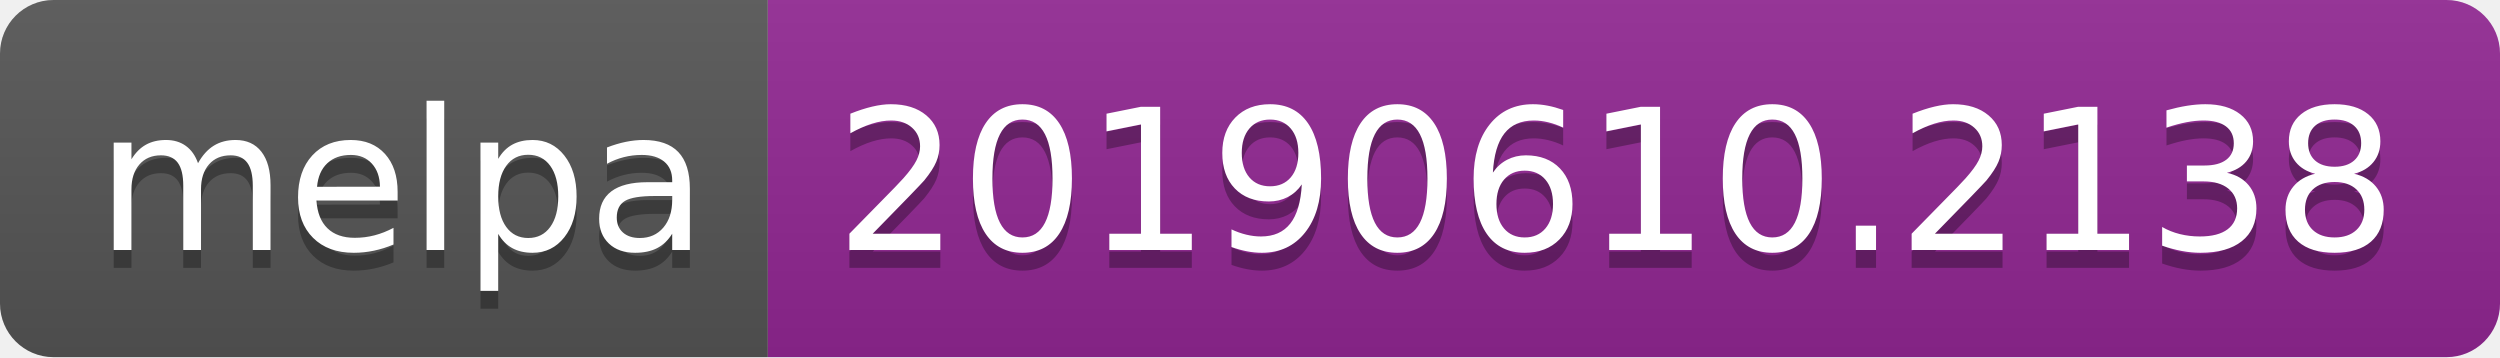
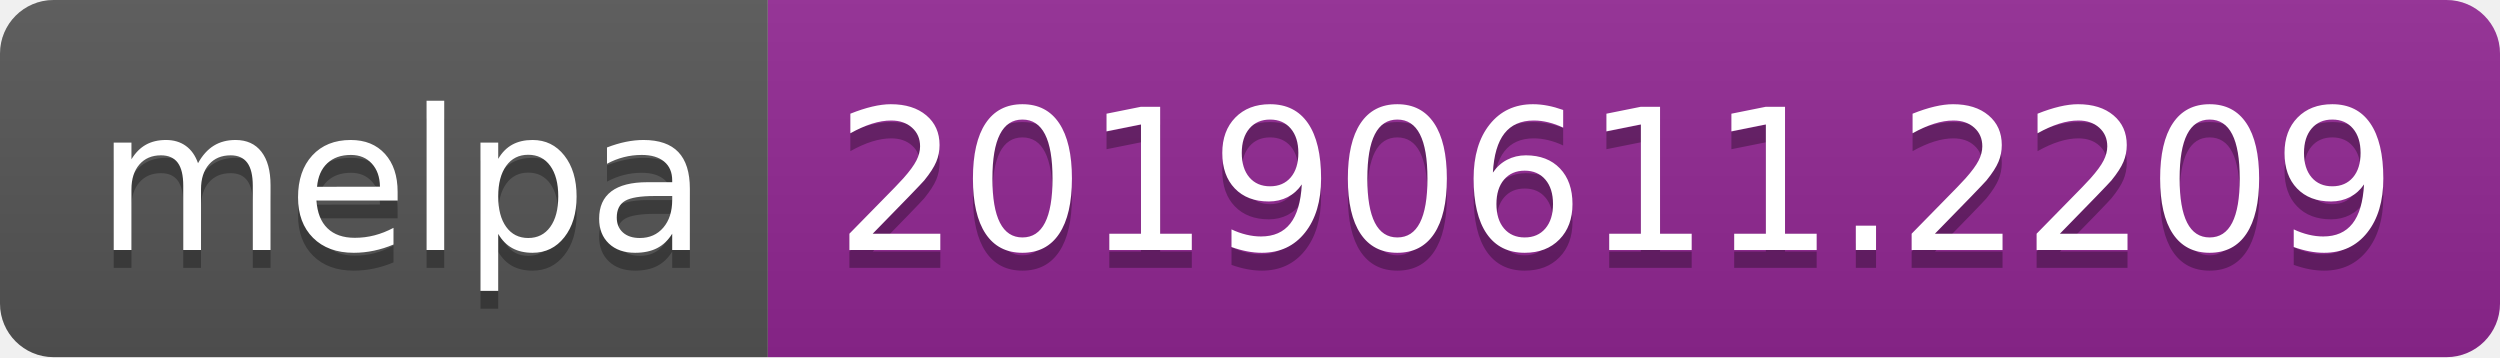
<svg xmlns="http://www.w3.org/2000/svg" width="140" height="20">
  <linearGradient id="b" x2="0" y2="100%">
    <stop offset="0" stop-color="#bbb" stop-opacity=".1" />
    <stop offset="1" stop-opacity=".1" />
  </linearGradient>
  <clipPath id="a">
    <rect width="140" height="20" rx="3" fill="#fff" />
  </clipPath>
  <g clip-path="url(#a)">
    <path fill="#555" d="M0 0h43v20H0z" />
    <path fill="#922793" d="M43 0h97v20H43z" />
    <path fill="url(#b)" d="M0 0h140v20H0z" />
  </g>
  <g fill="#fff" text-anchor="middle" font-family="DejaVu Sans,Verdana,Geneva,sans-serif" font-size="110">
    <text x="225" y="150" fill="#010101" fill-opacity=".3" transform="scale(.1)" textLength="330">melpa</text>
    <text x="225" y="140" transform="scale(.1)" textLength="330">melpa</text>
-     <text x="905" y="150" fill="#010101" fill-opacity=".3" transform="scale(.1)" textLength="870">20190610.2138</text>
-     <text x="905" y="140" transform="scale(.1)" textLength="870">20190610.2138</text>
+     <text x="905" y="150" fill="#010101" fill-opacity=".3" transform="scale(.1)" textLength="870">20190611.2209</text>
+     <text x="905" y="140" transform="scale(.1)" textLength="870">20190611.2209</text>
  </g>
</svg>
